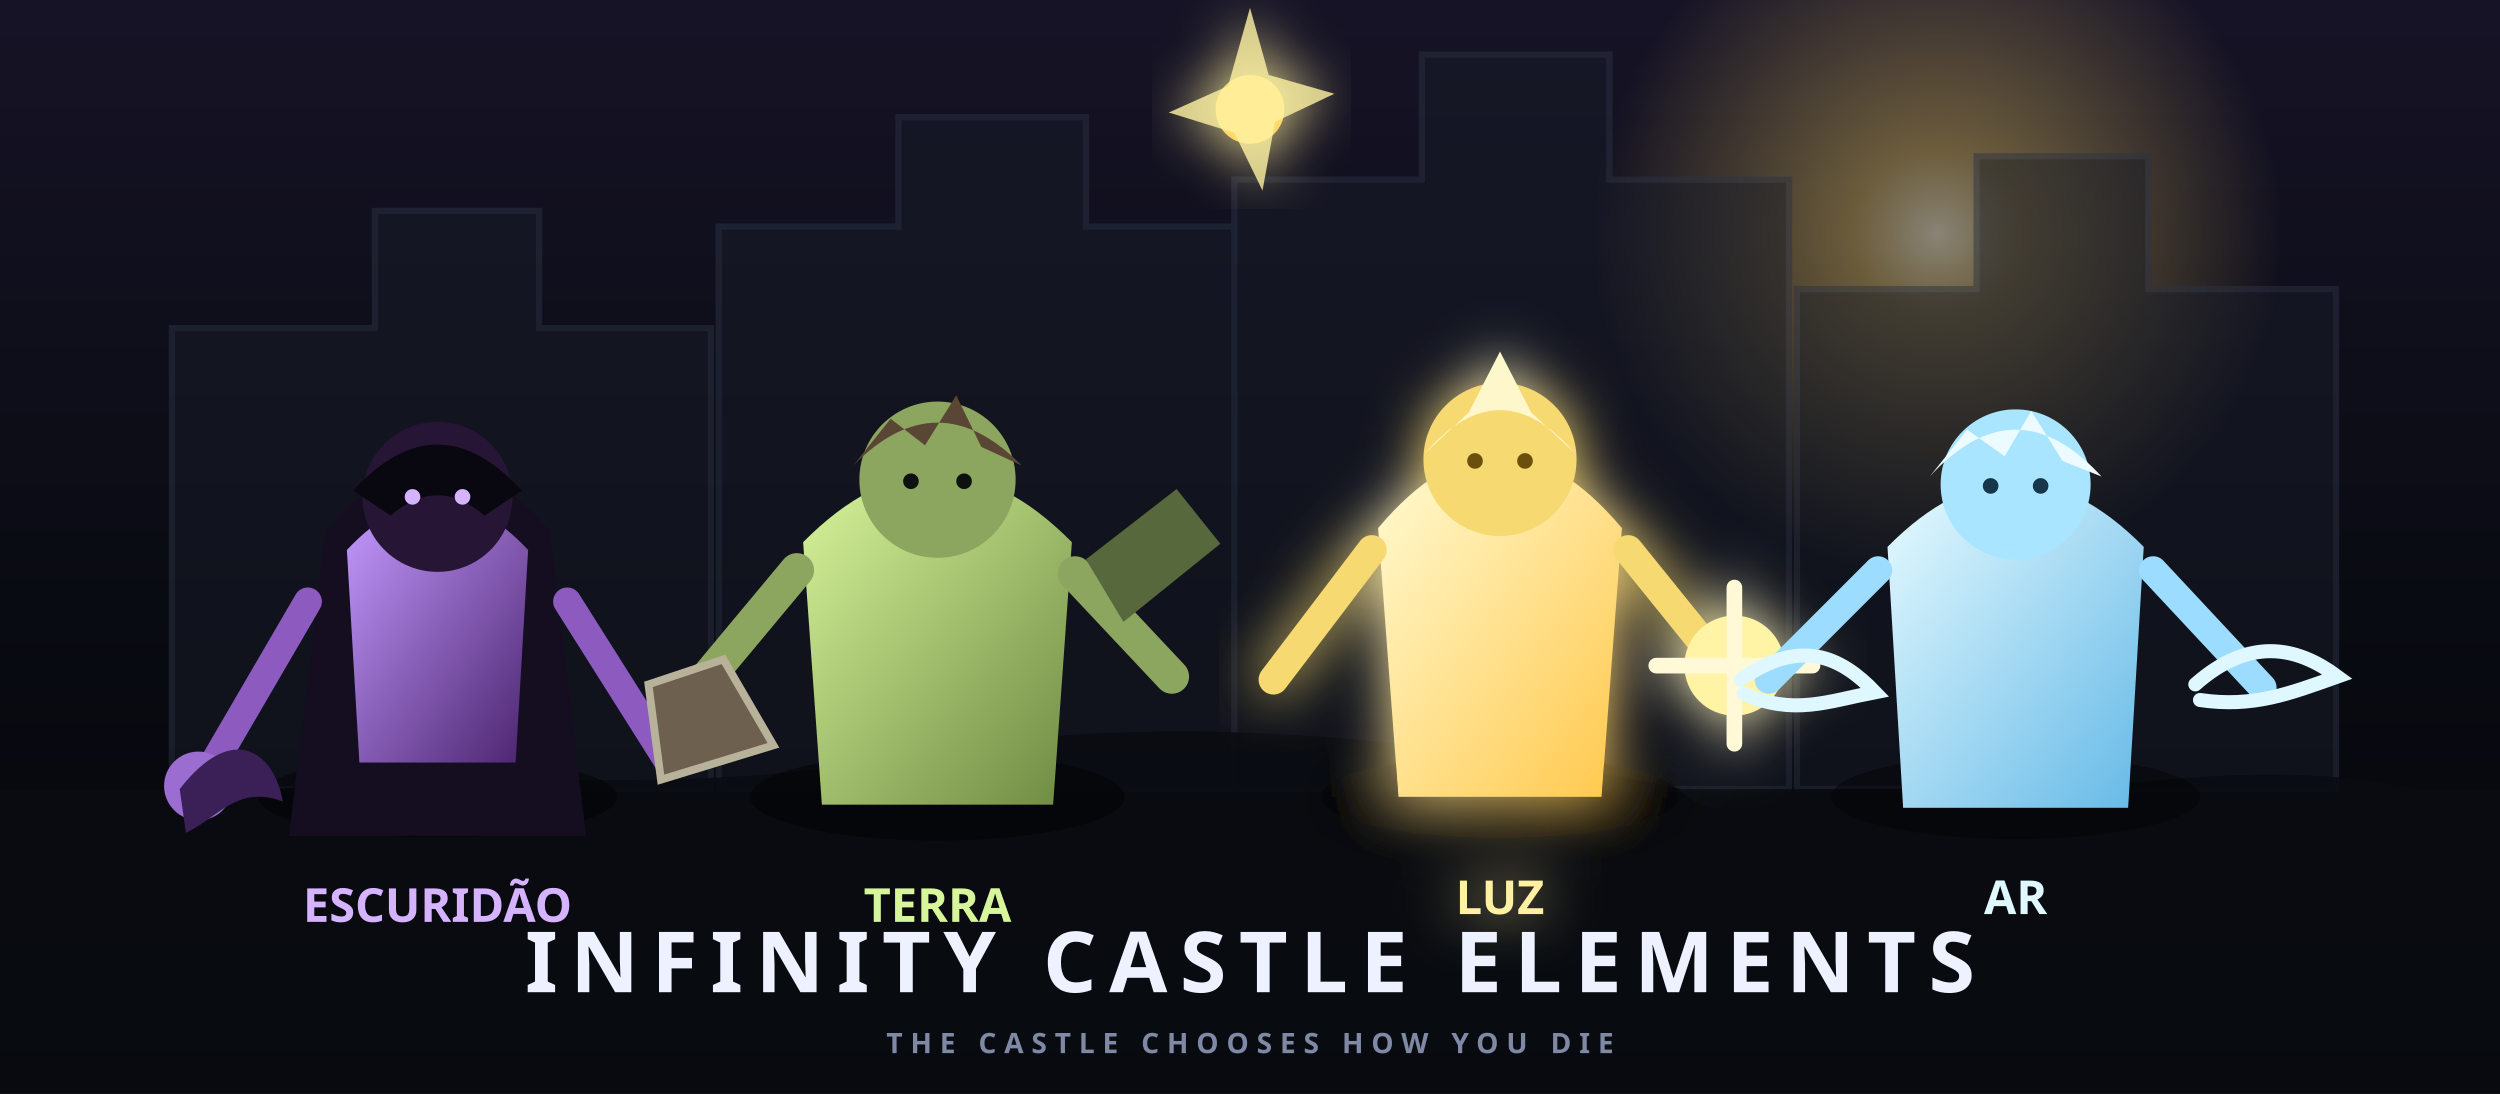
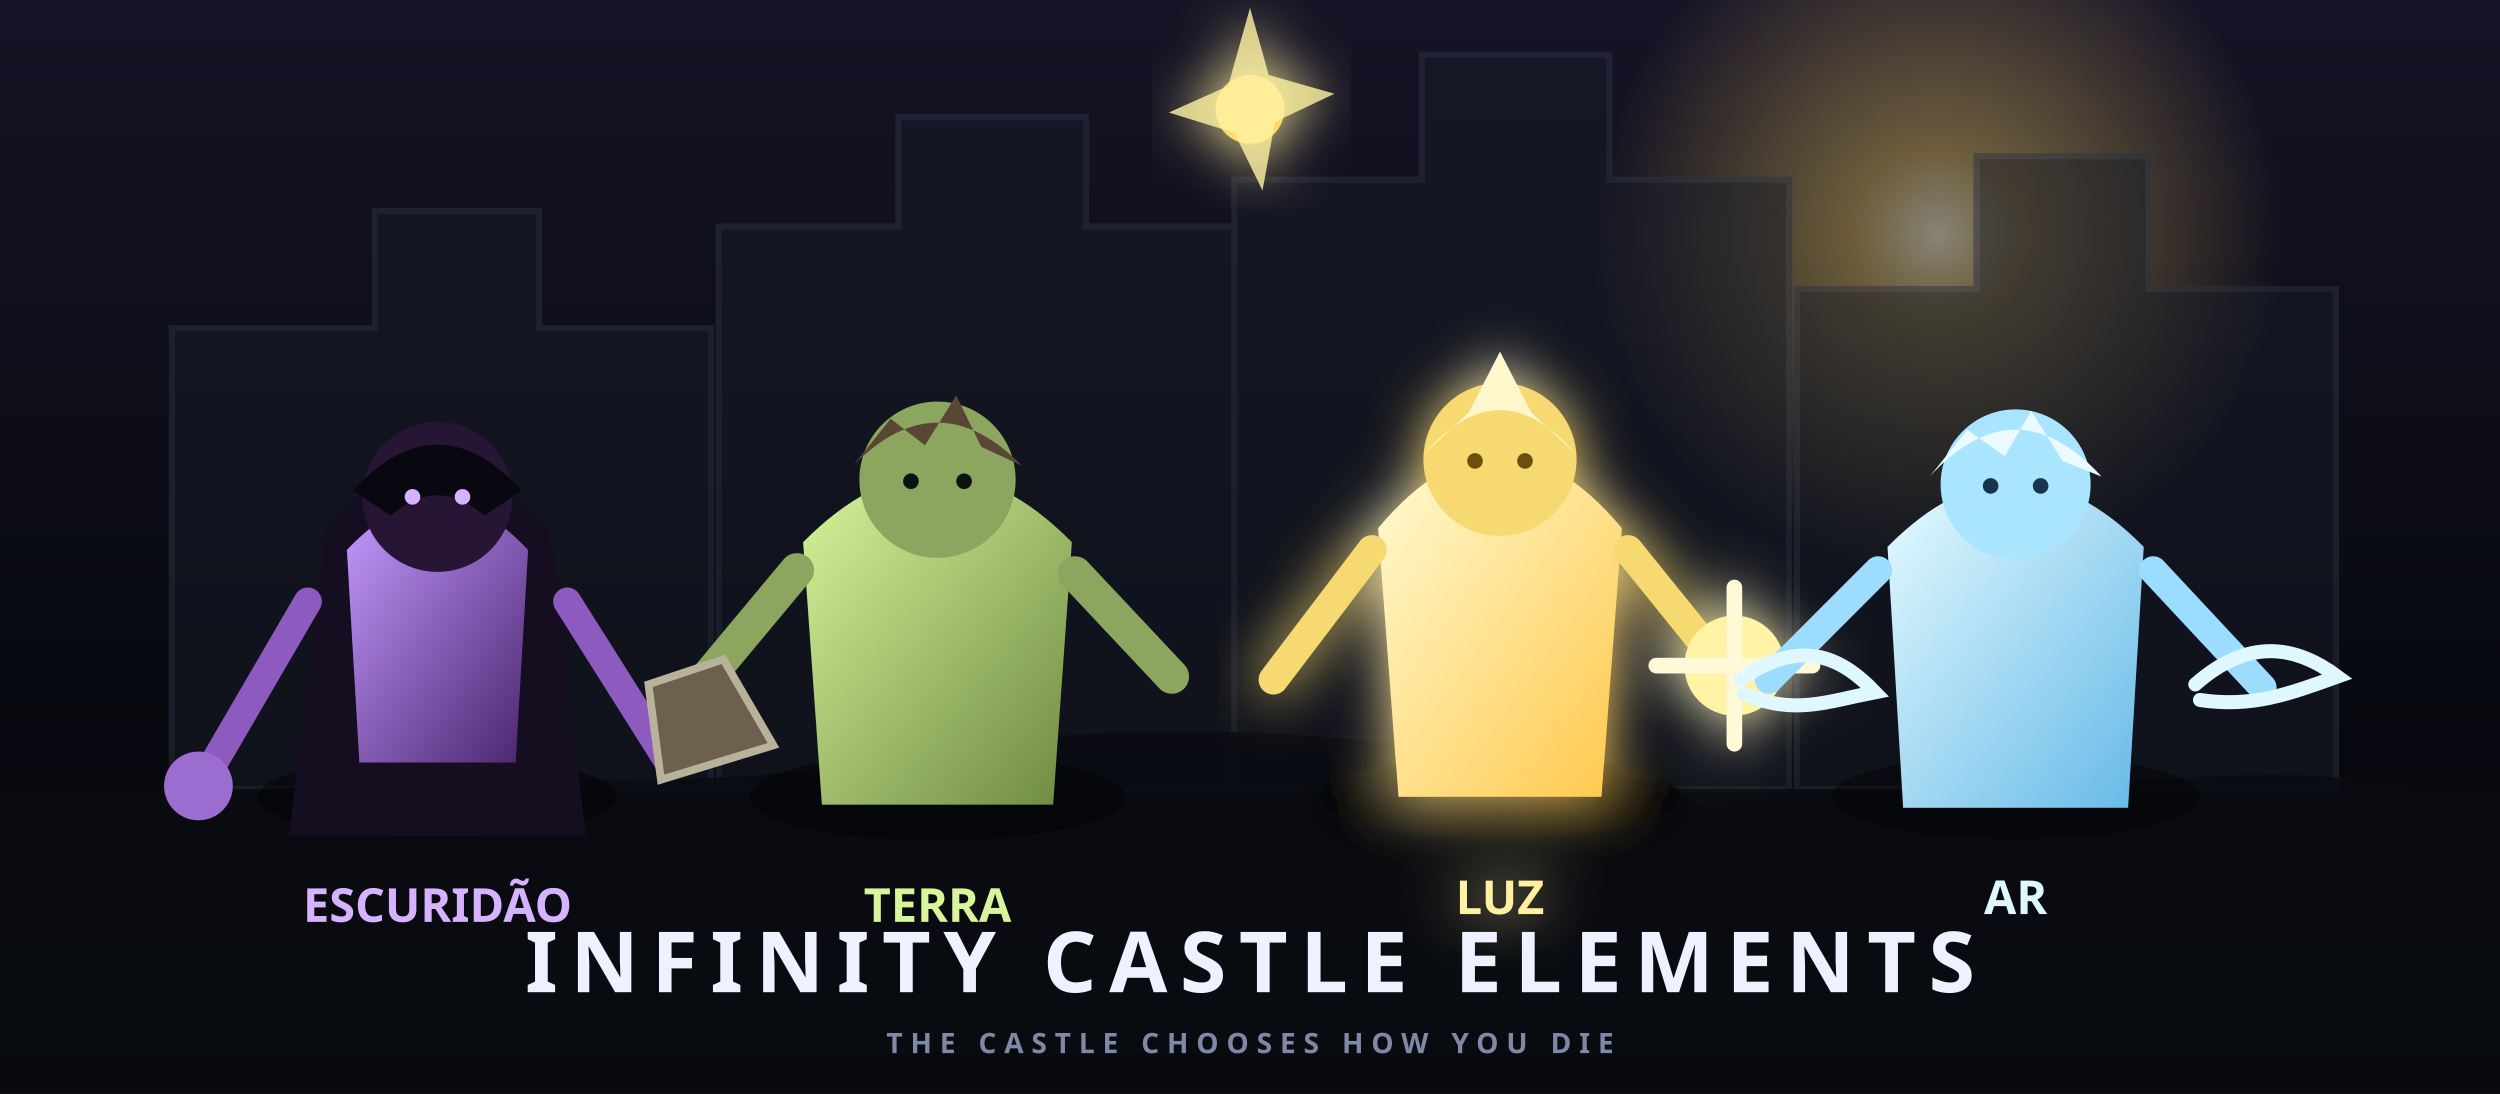
<svg xmlns="http://www.w3.org/2000/svg" viewBox="0 0 1600 700" role="img" aria-labelledby="t d">
  <defs>
    <linearGradient id="sky" x1="0" y1="0" x2="0" y2="1">
      <stop stop-color="#161326" />
      <stop offset=".55" stop-color="#090b12" />
      <stop offset="1" stop-color="#04050a" />
    </linearGradient>
    <radialGradient id="moon">
      <stop stop-color="#fff8d0" />
      <stop offset=".25" stop-color="#ffd96a" stop-opacity=".75" />
      <stop offset="1" stop-color="#ffd96a" stop-opacity="0" />
    </radialGradient>
    <linearGradient id="earth" x1="0" x2="1" y2="1">
      <stop stop-color="#d7f59a" />
      <stop offset="1" stop-color="#6d8a42" />
    </linearGradient>
    <linearGradient id="air" x1="0" x2="1" y2="1">
      <stop stop-color="#e7fbff" />
      <stop offset="1" stop-color="#65b9e7" />
    </linearGradient>
    <linearGradient id="light" x1="0" x2="1" y2="1">
      <stop stop-color="#fffbd4" />
      <stop offset="1" stop-color="#ffc84c" />
    </linearGradient>
    <linearGradient id="dark" x1="0" x2="1" y2="1">
      <stop stop-color="#c49aff" />
      <stop offset="1" stop-color="#4b246f" />
    </linearGradient>
    <filter id="glow">
      <feGaussianBlur stdDeviation="18" result="b" />
      <feMerge>
        <feMergeNode in="b" />
        <feMergeNode in="SourceGraphic" />
      </feMerge>
    </filter>
  </defs>
  <rect width="1600" height="700" fill="url(#sky)" />
  <circle cx="1240" cy="150" r="220" fill="url(#moon)" opacity=".5" />
  <g opacity=".5" fill="#171b27" stroke="#2b3144" stroke-width="4">
    <path d="M110 505V210h130v-75h105v75h110v295z" />
    <path d="M1150 505V185h115v-85h110v85h120v320z" />
    <path d="M460 505V145h115V75h120v70h95v360z" />
    <path d="M790 505V115h120V35h120v80h115v390z" />
  </g>
  <g fill="#090b11" opacity=".9">
    <rect x="0" y="505" width="1600" height="195" />
    <path d="M0 540 C230 470 390 520 570 485 S940 475 1100 510 S1420 455 1600 520V700H0z" />
  </g>
  <g transform="translate(800 70)" filter="url(#glow)">
    <circle r="22" fill="#ffd96a" />
    <path d="M0-65L12-22 54-10 16 8 8 52-10 15-52 2-14-15z" fill="#fff2a3" opacity=".8" />
  </g>
  <g transform="translate(280 250)">
    <ellipse cx="0" cy="260" rx="115" ry="26" fill="#000" opacity=".45" />
    <path d="M-72 90Q0 5 72 90L95 285H-95z" fill="#140e20" />
    <path d="M-58 102Q0 40 58 102L50 238H-50z" fill="url(#dark)" />
    <circle cy="68" r="48" fill="#271536" />
    <path d="M-54 64Q0 5 54 64L30 80Q0 54-30 80z" fill="#09070f" />
    <circle cx="-16" cy="68" r="5" fill="#d5b3ff" />
    <circle cx="16" cy="68" r="5" fill="#d5b3ff" />
    <path d="M-83 135L-150 250M83 135L148 238" stroke="#8d5ac0" stroke-width="18" stroke-linecap="round" />
    <circle cx="-153" cy="253" r="22" fill="#9b6dd0" />
-     <path d="M-165 255c35-45 61-22 66 8-29-11-41 10-62 20z" fill="#3b2058" />
    <text y="340" text-anchor="middle" fill="#d5b3ff" font-family="system-ui" font-weight="900" font-size="30">ESCURIDÃO</text>
  </g>
  <g transform="translate(600 225)">
    <ellipse cx="0" cy="285" rx="120" ry="28" fill="#000" opacity=".45" />
    <path d="M-86 122Q0 35 86 122L74 290H-74z" fill="url(#earth)" />
    <circle cy="82" r="50" fill="#8ca55f" />
    <path d="M-54 73Q0 18 54 73L28 61 12 28-8 60-30 43z" fill="#5a4634" />
    <circle cx="-17" cy="83" r="5" fill="#0d1110" />
    <circle cx="17" cy="83" r="5" fill="#0d1110" />
    <path d="M-90 140L-165 230M88 142L150 208" stroke="#8ca55f" stroke-width="22" stroke-linecap="round" />
    <path d="M-185 213l48-16 32 55-72 22z" fill="#6d604f" stroke="#b9b29b" stroke-width="5" />
-     <path d="M95 133l58-45 28 35-62 50z" fill="#57683d" />
    <text y="365" text-anchor="middle" fill="#d7f59a" font-family="system-ui" font-weight="900" font-size="30">TERRA</text>
  </g>
  <g transform="translate(960 210)" filter="url(#glow)">
    <ellipse cx="0" cy="300" rx="115" ry="26" fill="#000" opacity=".35" />
    <path d="M-78 128Q0 35 78 128L65 300H-65z" fill="url(#light)" />
    <circle cy="84" r="49" fill="#f6d970" />
    <path d="M-48 80Q0 25 48 80L20 54 0 15-20 54z" fill="#fff7cc" />
    <circle cx="-16" cy="85" r="5" fill="#6a5010" />
    <circle cx="16" cy="85" r="5" fill="#6a5010" />
    <path d="M-82 142L-145 225M82 142L145 220" stroke="#f6d970" stroke-width="19" stroke-linecap="round" />
    <circle cx="150" cy="216" r="32" fill="#fff3a5" />
    <path d="M150 166v100M100 216h100" stroke="#fff9d7" stroke-width="10" stroke-linecap="round" />
    <text y="375" text-anchor="middle" fill="#fff0a2" font-family="system-ui" font-weight="900" font-size="30">LUZ</text>
  </g>
  <g transform="translate(1290 235)">
    <ellipse cx="0" cy="275" rx="118" ry="27" fill="#000" opacity=".4" />
    <path d="M-82 115Q0 32 82 115L72 282H-72z" fill="url(#air)" />
    <circle cy="75" r="48" fill="#a9e5ff" />
    <path d="M-55 70Q0 10 55 70L30 60 10 28-7 57-31 40z" fill="#ecfbff" />
    <circle cx="-16" cy="76" r="5" fill="#15364b" />
    <circle cx="16" cy="76" r="5" fill="#15364b" />
    <path d="M-88 130L-158 200M88 130L158 205" stroke="#9bdcff" stroke-width="18" stroke-linecap="round" />
    <path d="M-176 200c38-27 64-15 86 8-31 6-52 15-84 1M115 203c34-30 64-25 91-5-31 11-54 20-88 15" fill="none" stroke="#dff7ff" stroke-width="9" stroke-linecap="round" />
    <text y="350" text-anchor="middle" fill="#dff7ff" font-family="system-ui" font-weight="900" font-size="30">AR</text>
  </g>
  <text x="800" y="635" text-anchor="middle" fill="#eef1ff" font-family="system-ui" font-weight="950" font-size="54" letter-spacing="8">INFINITY CASTLE ELEMENTS</text>
  <text x="800" y="674" text-anchor="middle" fill="#7f89a5" font-family="system-ui" font-weight="700" font-size="18" letter-spacing="5">THE CASTLE CHOOSES HOW YOU DIE</text>
</svg>
